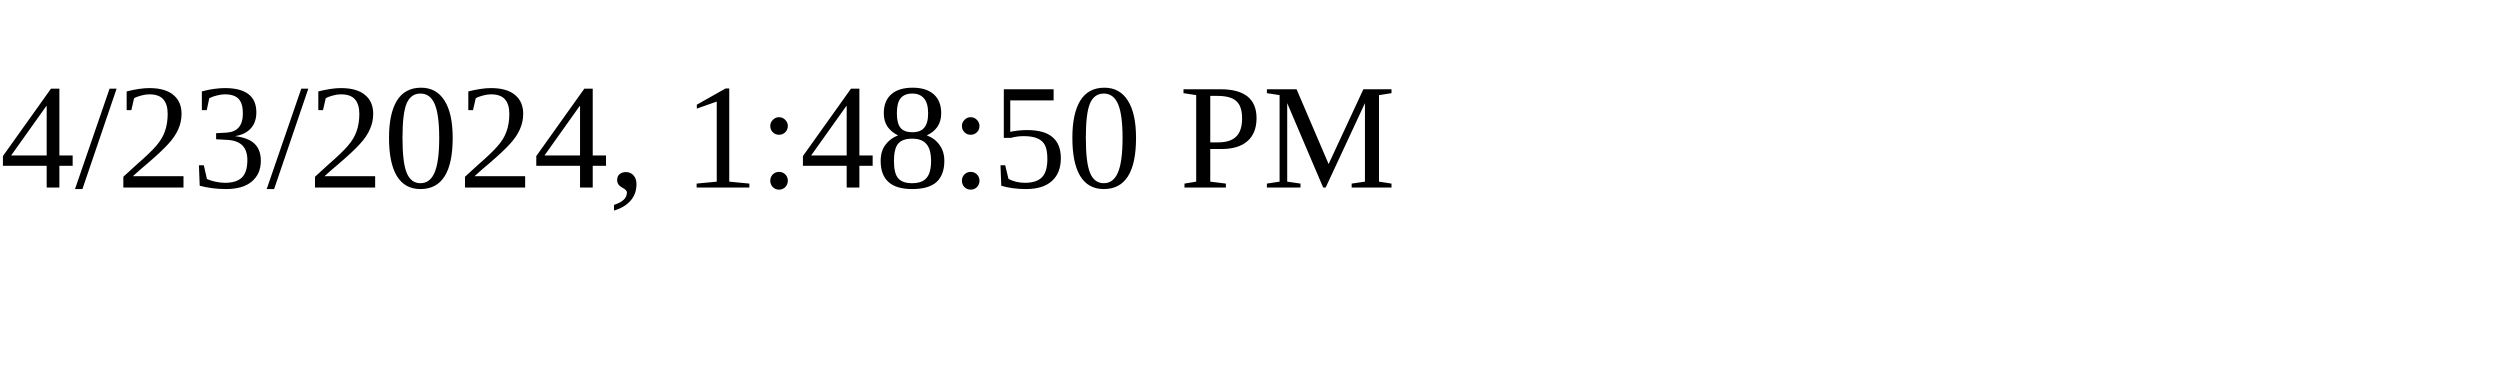
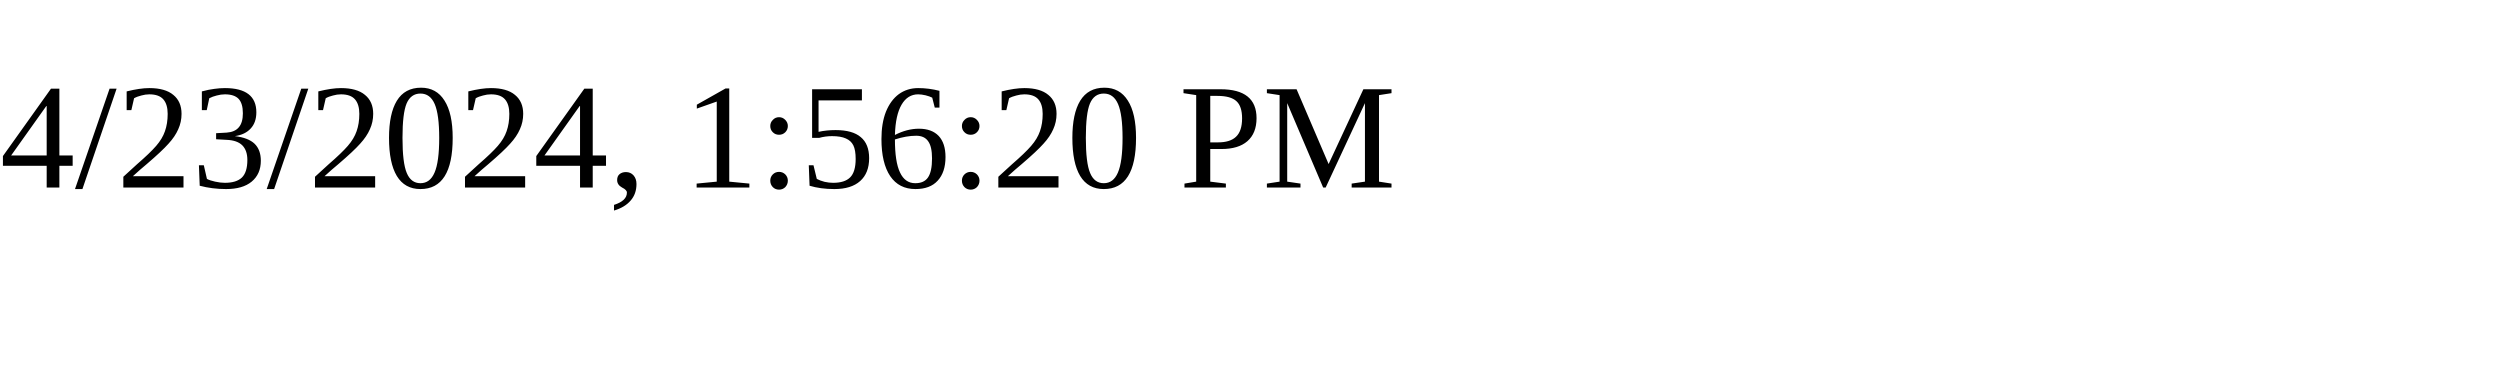
<svg xmlns="http://www.w3.org/2000/svg" height="30" width="200">
-   <text x="0" y="15">4/23/2024, 1:48:50 PM</text>
+   <text x="0" y="15">4/23/2024, 1:56:20 PM</text>
</svg>
